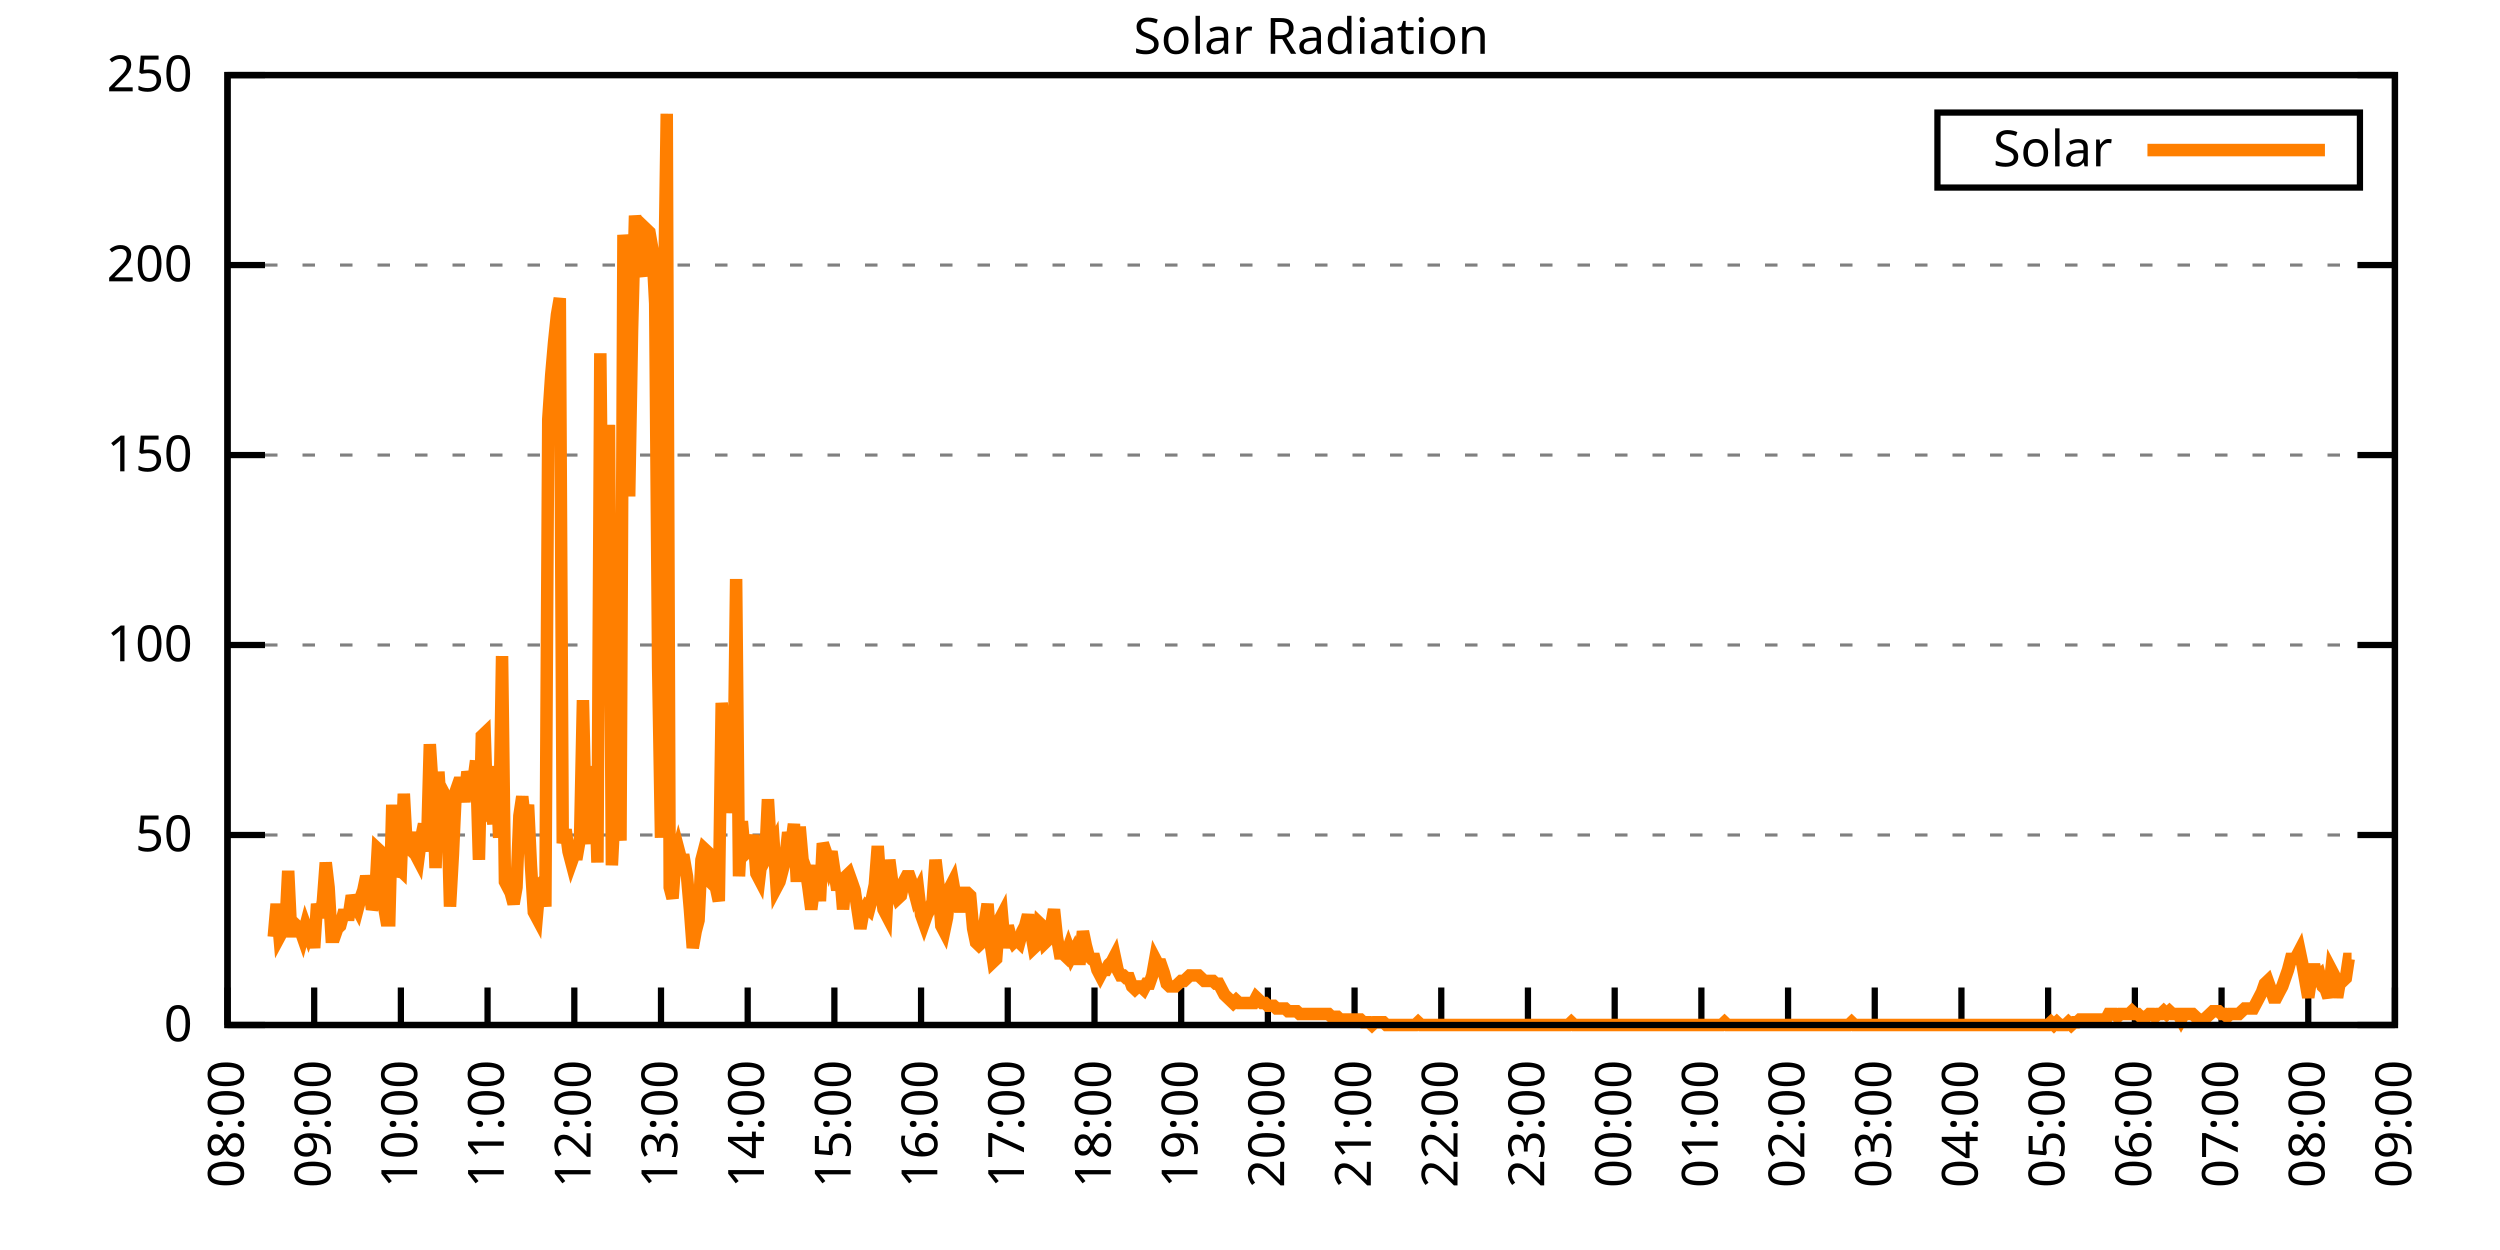
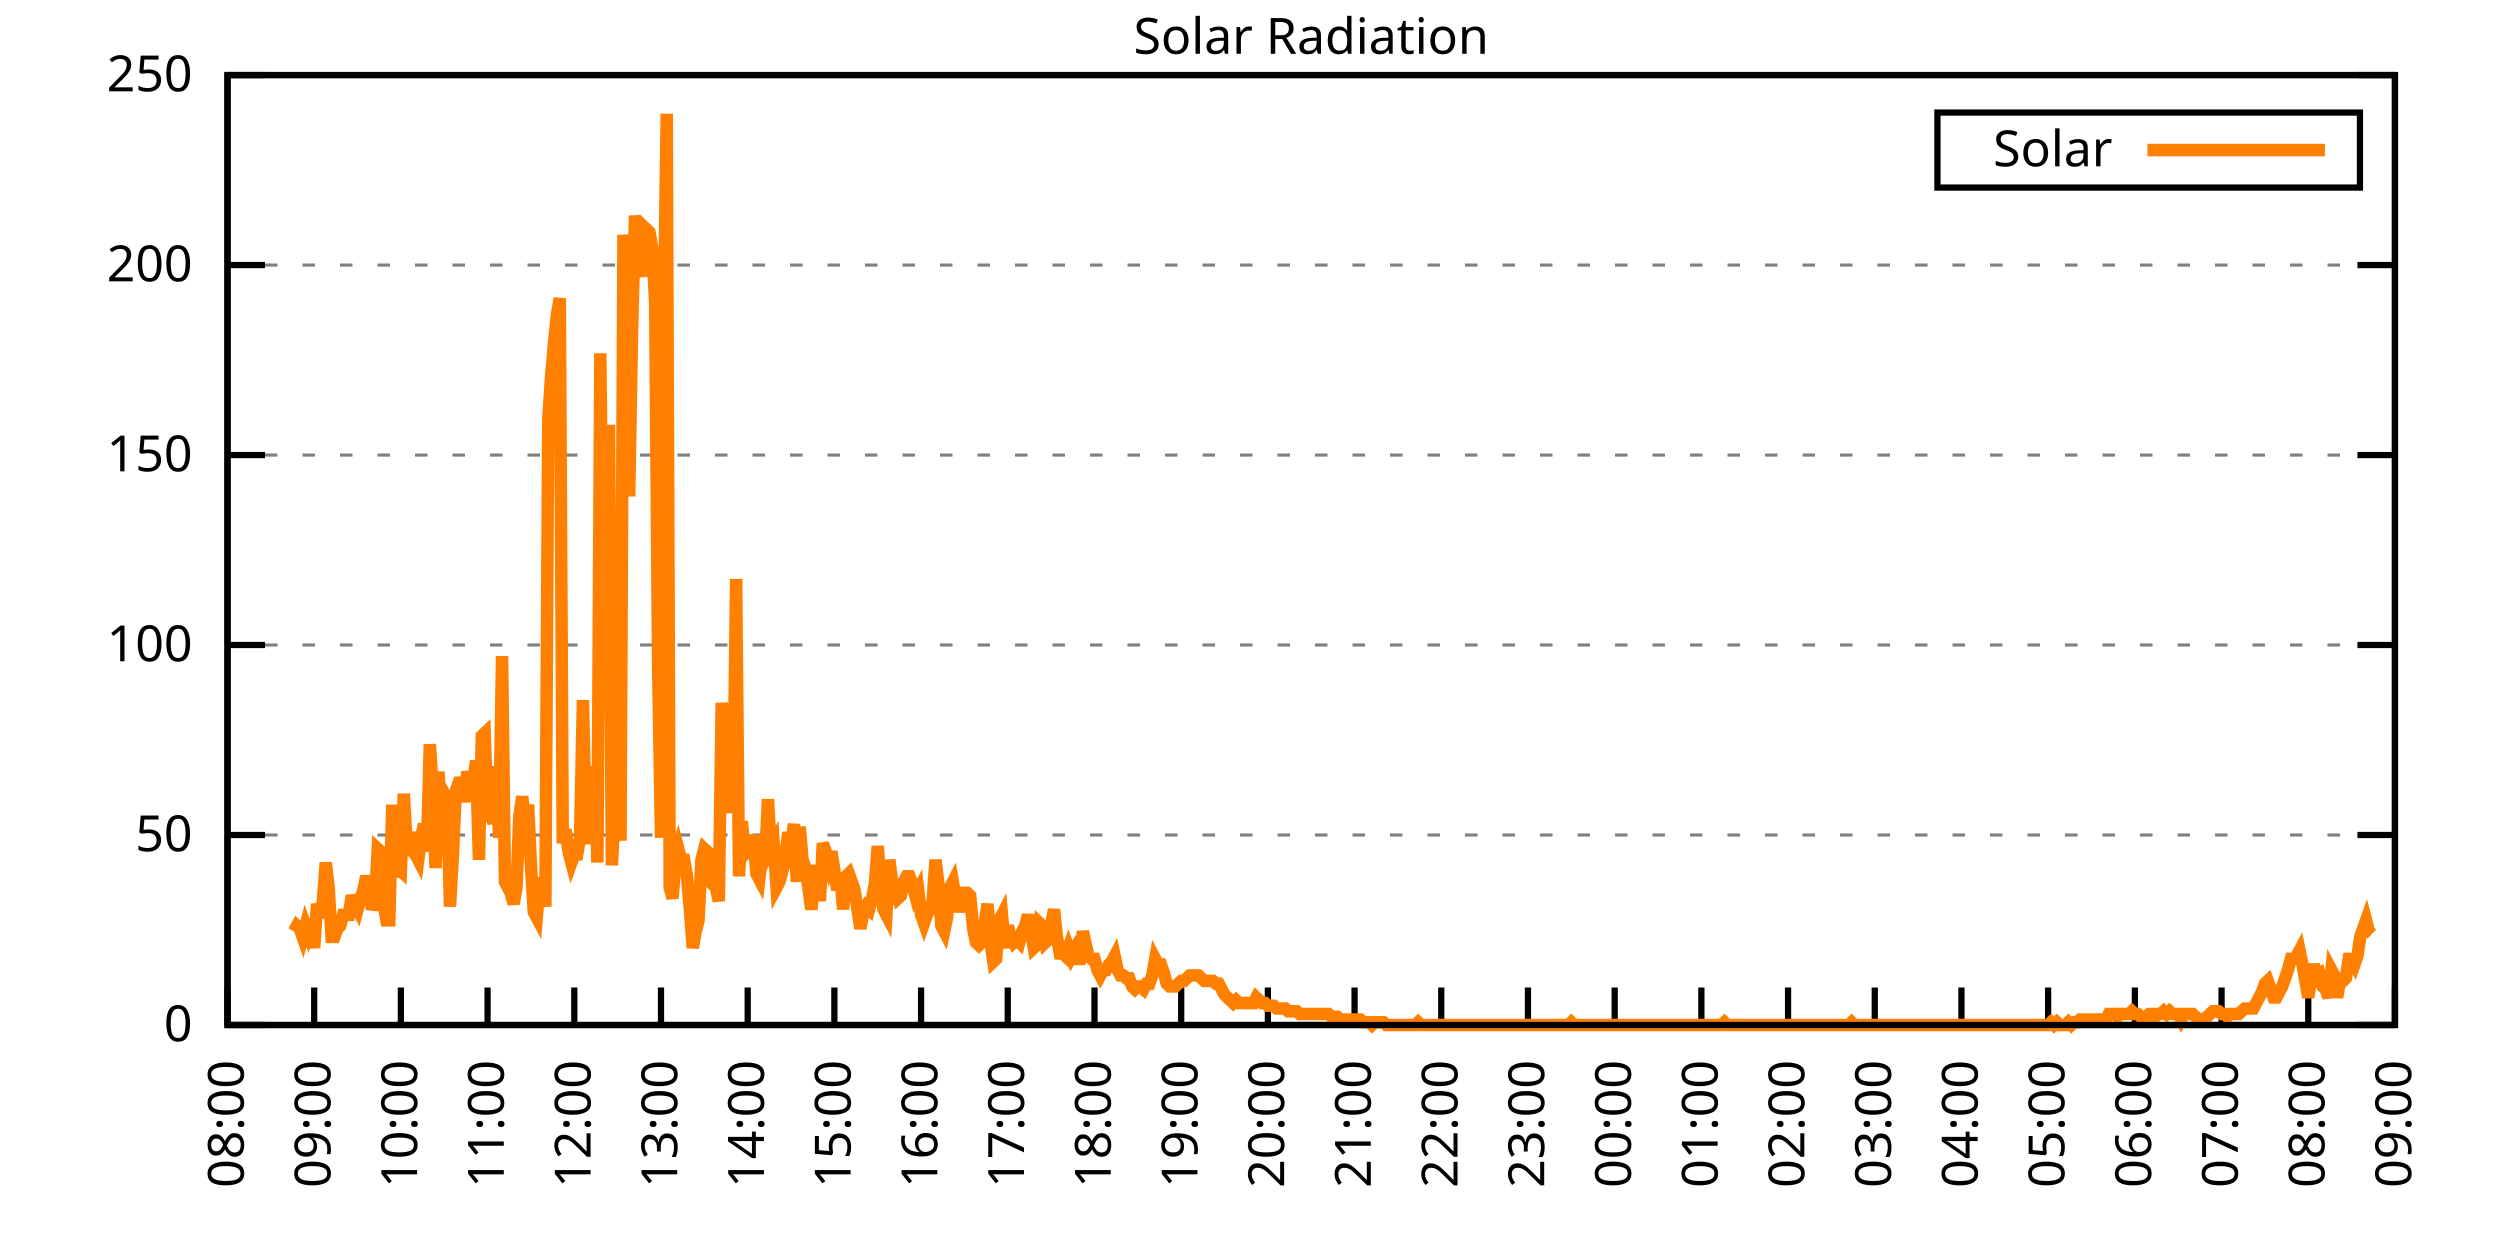
<svg xmlns="http://www.w3.org/2000/svg" xmlns:xlink="http://www.w3.org/1999/xlink" width="400" height="200" viewBox="0 0 400 200">
  <g id="gnuplot_canvas">
    <rect x="0" y="0" width="400" height="200" fill="none" />
    <defs>
      <circle id="gpDot" r="0.5" stroke-width="0.5" stroke="currentColor" />
      <path id="gpPt0" stroke-width="0.333" stroke="currentColor" d="M-1,0 h2 M0,-1 v2" />
      <path id="gpPt1" stroke-width="0.333" stroke="currentColor" d="M-1,-1 L1,1 M1,-1 L-1,1" />
      <path id="gpPt2" stroke-width="0.333" stroke="currentColor" d="M-1,0 L1,0 M0,-1 L0,1 M-1,-1 L1,1 M-1,1 L1,-1" />
      <rect id="gpPt3" stroke-width="0.333" stroke="currentColor" x="-1" y="-1" width="2" height="2" />
      <rect id="gpPt4" stroke-width="0.333" stroke="currentColor" fill="currentColor" x="-1" y="-1" width="2" height="2" />
      <circle id="gpPt5" stroke-width="0.333" stroke="currentColor" cx="0" cy="0" r="1" />
      <use xlink:href="#gpPt5" id="gpPt6" fill="currentColor" stroke="none" />
      <path id="gpPt7" stroke-width="0.333" stroke="currentColor" d="M0,-1.33 L-1.33,0.67 L1.33,0.67 z" />
      <use xlink:href="#gpPt7" id="gpPt8" fill="currentColor" stroke="none" />
      <use xlink:href="#gpPt7" id="gpPt9" stroke="currentColor" transform="rotate(180)" />
      <use xlink:href="#gpPt9" id="gpPt10" fill="currentColor" stroke="none" />
      <use xlink:href="#gpPt3" id="gpPt11" stroke="currentColor" transform="rotate(45)" />
      <use xlink:href="#gpPt11" id="gpPt12" fill="currentColor" stroke="none" />
      <path id="gpPt13" stroke-width="0.333" stroke="currentColor" d="M0,1.330 L1.265,0.411 L0.782,-1.067 L-0.782,-1.076 L-1.265,0.411 z" />
      <use xlink:href="#gpPt13" id="gpPt14" fill="currentColor" stroke="none" />
      <filter id="textbox" filterUnits="objectBoundingBox" x="0" y="0" height="1" width="1">
        <feFlood flood-color="white" flood-opacity="1" result="bgnd" />
        <feComposite in="SourceGraphic" in2="bgnd" operator="atop" />
      </filter>
      <filter id="greybox" filterUnits="objectBoundingBox" x="0" y="0" height="1" width="1">
        <feFlood flood-color="lightgrey" flood-opacity="1" result="grey" />
        <feComposite in="SourceGraphic" in2="grey" operator="atop" />
      </filter>
    </defs>
    <g fill="none" color="white" stroke="currentColor" stroke-width="1.00" stroke-linecap="butt" stroke-linejoin="miter">
</g>
    <g fill="none" color="black" stroke="currentColor" stroke-width="1.00" stroke-linecap="butt" stroke-linejoin="miter">
      <g stroke="none" shape-rendering="crispEdges">
        <polygon fill="rgb(255, 255, 255)" points="36.40,164.00 383.18,164.00 383.18,12.02 36.40,12.02 " />
      </g>
    </g>
    <g fill="none" color="black" stroke="currentColor" stroke-width="1.00" stroke-linecap="butt" stroke-linejoin="miter">
</g>
    <g fill="none" color="black" stroke="black" stroke-width="0.50" stroke-linecap="butt" stroke-linejoin="miter">
</g>
    <g fill="none" color="gray" stroke="currentColor" stroke-width="0.50" stroke-linecap="butt" stroke-linejoin="miter">
      <path stroke="gray" stroke-dasharray="2,4" class="gridline" d="M36.40,164.00 L383.19,164.00  " />
    </g>
    <g fill="none" color="gray" stroke="gray" stroke-width="1.00" stroke-linecap="butt" stroke-linejoin="miter">
</g>
    <g fill="none" color="black" stroke="currentColor" stroke-width="1.00" stroke-linecap="butt" stroke-linejoin="miter">
      <path stroke="black" d="M36.40,164.00 L42.40,164.00 M383.19,164.00 L377.19,164.00  " />
      <g transform="translate(30.80,166.60)" stroke="none" fill="black" font-family="Sans" font-size="8.00" text-anchor="end">
        <text>
          <tspan font-family="Sans"> 0</tspan>
        </text>
      </g>
    </g>
    <g fill="none" color="black" stroke="currentColor" stroke-width="1.00" stroke-linecap="butt" stroke-linejoin="miter">
</g>
    <g fill="none" color="black" stroke="black" stroke-width="0.50" stroke-linecap="butt" stroke-linejoin="miter">
</g>
    <g fill="none" color="gray" stroke="currentColor" stroke-width="0.50" stroke-linecap="butt" stroke-linejoin="miter">
      <path stroke="gray" stroke-dasharray="2,4" class="gridline" d="M36.40,133.60 L383.19,133.60  " />
    </g>
    <g fill="none" color="gray" stroke="gray" stroke-width="1.00" stroke-linecap="butt" stroke-linejoin="miter">
</g>
    <g fill="none" color="black" stroke="currentColor" stroke-width="1.00" stroke-linecap="butt" stroke-linejoin="miter">
      <path stroke="black" d="M36.40,133.60 L42.40,133.60 M383.19,133.60 L377.19,133.60  " />
      <g transform="translate(30.80,136.20)" stroke="none" fill="black" font-family="Sans" font-size="8.00" text-anchor="end">
        <text>
          <tspan font-family="Sans"> 50</tspan>
        </text>
      </g>
    </g>
    <g fill="none" color="black" stroke="currentColor" stroke-width="1.00" stroke-linecap="butt" stroke-linejoin="miter">
</g>
    <g fill="none" color="black" stroke="black" stroke-width="0.50" stroke-linecap="butt" stroke-linejoin="miter">
</g>
    <g fill="none" color="gray" stroke="currentColor" stroke-width="0.50" stroke-linecap="butt" stroke-linejoin="miter">
      <path stroke="gray" stroke-dasharray="2,4" class="gridline" d="M36.40,103.20 L383.19,103.20  " />
    </g>
    <g fill="none" color="gray" stroke="gray" stroke-width="1.00" stroke-linecap="butt" stroke-linejoin="miter">
</g>
    <g fill="none" color="black" stroke="currentColor" stroke-width="1.00" stroke-linecap="butt" stroke-linejoin="miter">
      <path stroke="black" d="M36.40,103.20 L42.40,103.20 M383.19,103.20 L377.19,103.20  " />
      <g transform="translate(30.80,105.80)" stroke="none" fill="black" font-family="Sans" font-size="8.00" text-anchor="end">
        <text>
          <tspan font-family="Sans"> 100</tspan>
        </text>
      </g>
    </g>
    <g fill="none" color="black" stroke="currentColor" stroke-width="1.00" stroke-linecap="butt" stroke-linejoin="miter">
</g>
    <g fill="none" color="black" stroke="black" stroke-width="0.50" stroke-linecap="butt" stroke-linejoin="miter">
</g>
    <g fill="none" color="gray" stroke="currentColor" stroke-width="0.50" stroke-linecap="butt" stroke-linejoin="miter">
      <path stroke="gray" stroke-dasharray="2,4" class="gridline" d="M36.40,72.81 L383.19,72.81  " />
    </g>
    <g fill="none" color="gray" stroke="gray" stroke-width="1.00" stroke-linecap="butt" stroke-linejoin="miter">
</g>
    <g fill="none" color="black" stroke="currentColor" stroke-width="1.00" stroke-linecap="butt" stroke-linejoin="miter">
      <path stroke="black" d="M36.40,72.81 L42.40,72.81 M383.19,72.81 L377.19,72.81  " />
      <g transform="translate(30.80,75.41)" stroke="none" fill="black" font-family="Sans" font-size="8.00" text-anchor="end">
        <text>
          <tspan font-family="Sans"> 150</tspan>
        </text>
      </g>
    </g>
    <g fill="none" color="black" stroke="currentColor" stroke-width="1.00" stroke-linecap="butt" stroke-linejoin="miter">
</g>
    <g fill="none" color="black" stroke="black" stroke-width="0.50" stroke-linecap="butt" stroke-linejoin="miter">
</g>
    <g fill="none" color="gray" stroke="currentColor" stroke-width="0.50" stroke-linecap="butt" stroke-linejoin="miter">
      <path stroke="gray" stroke-dasharray="2,4" class="gridline" d="M36.40,42.41 L383.19,42.41  " />
    </g>
    <g fill="none" color="gray" stroke="gray" stroke-width="1.00" stroke-linecap="butt" stroke-linejoin="miter">
</g>
    <g fill="none" color="black" stroke="currentColor" stroke-width="1.00" stroke-linecap="butt" stroke-linejoin="miter">
      <path stroke="black" d="M36.40,42.41 L42.40,42.41 M383.19,42.41 L377.19,42.41  " />
      <g transform="translate(30.80,45.01)" stroke="none" fill="black" font-family="Sans" font-size="8.00" text-anchor="end">
        <text>
          <tspan font-family="Sans"> 200</tspan>
        </text>
      </g>
    </g>
    <g fill="none" color="black" stroke="currentColor" stroke-width="1.00" stroke-linecap="butt" stroke-linejoin="miter">
</g>
    <g fill="none" color="black" stroke="black" stroke-width="0.50" stroke-linecap="butt" stroke-linejoin="miter">
</g>
    <g fill="none" color="gray" stroke="currentColor" stroke-width="0.50" stroke-linecap="butt" stroke-linejoin="miter">
      <path stroke="gray" stroke-dasharray="2,4" class="gridline" d="M36.40,12.01 L383.19,12.01  " />
    </g>
    <g fill="none" color="gray" stroke="gray" stroke-width="1.00" stroke-linecap="butt" stroke-linejoin="miter">
</g>
    <g fill="none" color="black" stroke="currentColor" stroke-width="1.00" stroke-linecap="butt" stroke-linejoin="miter">
      <path stroke="black" d="M36.40,12.01 L42.40,12.01 M383.19,12.01 L377.19,12.01  " />
      <g transform="translate(30.80,14.61)" stroke="none" fill="black" font-family="Sans" font-size="8.00" text-anchor="end">
        <text>
          <tspan font-family="Sans"> 250</tspan>
        </text>
      </g>
    </g>
    <g fill="none" color="black" stroke="currentColor" stroke-width="1.00" stroke-linecap="butt" stroke-linejoin="miter">
      <path stroke="black" d="M36.40,164.00 L36.40,158.00  " />
      <g transform="translate(39.00,169.60) rotate(270.00)" stroke="none" fill="black" font-family="Sans" font-size="8.00" text-anchor="end">
        <text>
          <tspan font-family="Sans">08:00</tspan>
        </text>
      </g>
    </g>
    <g fill="none" color="black" stroke="currentColor" stroke-width="1.00" stroke-linecap="butt" stroke-linejoin="miter">
      <path stroke="black" d="M50.27,164.00 L50.27,158.00  " />
      <g transform="translate(52.87,169.60) rotate(270.00)" stroke="none" fill="black" font-family="Sans" font-size="8.00" text-anchor="end">
        <text>
          <tspan font-family="Sans">09:00</tspan>
        </text>
      </g>
    </g>
    <g fill="none" color="black" stroke="currentColor" stroke-width="1.00" stroke-linecap="butt" stroke-linejoin="miter">
      <path stroke="black" d="M64.14,164.00 L64.14,158.00  " />
      <g transform="translate(66.74,169.60) rotate(270.00)" stroke="none" fill="black" font-family="Sans" font-size="8.00" text-anchor="end">
        <text>
          <tspan font-family="Sans">10:00</tspan>
        </text>
      </g>
    </g>
    <g fill="none" color="black" stroke="currentColor" stroke-width="1.00" stroke-linecap="butt" stroke-linejoin="miter">
      <path stroke="black" d="M78.01,164.00 L78.01,158.00  " />
      <g transform="translate(80.61,169.60) rotate(270.00)" stroke="none" fill="black" font-family="Sans" font-size="8.00" text-anchor="end">
        <text>
          <tspan font-family="Sans">11:00</tspan>
        </text>
      </g>
    </g>
    <g fill="none" color="black" stroke="currentColor" stroke-width="1.00" stroke-linecap="butt" stroke-linejoin="miter">
      <path stroke="black" d="M91.89,164.00 L91.89,158.00  " />
      <g transform="translate(94.49,169.60) rotate(270.00)" stroke="none" fill="black" font-family="Sans" font-size="8.00" text-anchor="end">
        <text>
          <tspan font-family="Sans">12:00</tspan>
        </text>
      </g>
    </g>
    <g fill="none" color="black" stroke="currentColor" stroke-width="1.00" stroke-linecap="butt" stroke-linejoin="miter">
      <path stroke="black" d="M105.76,164.00 L105.76,158.00  " />
      <g transform="translate(108.36,169.60) rotate(270.00)" stroke="none" fill="black" font-family="Sans" font-size="8.00" text-anchor="end">
        <text>
          <tspan font-family="Sans">13:00</tspan>
        </text>
      </g>
    </g>
    <g fill="none" color="black" stroke="currentColor" stroke-width="1.00" stroke-linecap="butt" stroke-linejoin="miter">
      <path stroke="black" d="M119.63,164.00 L119.63,158.00  " />
      <g transform="translate(122.23,169.60) rotate(270.00)" stroke="none" fill="black" font-family="Sans" font-size="8.00" text-anchor="end">
        <text>
          <tspan font-family="Sans">14:00</tspan>
        </text>
      </g>
    </g>
    <g fill="none" color="black" stroke="currentColor" stroke-width="1.00" stroke-linecap="butt" stroke-linejoin="miter">
      <path stroke="black" d="M133.50,164.00 L133.50,158.00  " />
      <g transform="translate(136.10,169.60) rotate(270.00)" stroke="none" fill="black" font-family="Sans" font-size="8.00" text-anchor="end">
        <text>
          <tspan font-family="Sans">15:00</tspan>
        </text>
      </g>
    </g>
    <g fill="none" color="black" stroke="currentColor" stroke-width="1.00" stroke-linecap="butt" stroke-linejoin="miter">
      <path stroke="black" d="M147.37,164.00 L147.37,158.00  " />
      <g transform="translate(149.97,169.60) rotate(270.00)" stroke="none" fill="black" font-family="Sans" font-size="8.00" text-anchor="end">
        <text>
          <tspan font-family="Sans">16:00</tspan>
        </text>
      </g>
    </g>
    <g fill="none" color="black" stroke="currentColor" stroke-width="1.00" stroke-linecap="butt" stroke-linejoin="miter">
      <path stroke="black" d="M161.24,164.00 L161.24,158.00  " />
      <g transform="translate(163.84,169.60) rotate(270.00)" stroke="none" fill="black" font-family="Sans" font-size="8.00" text-anchor="end">
        <text>
          <tspan font-family="Sans">17:00</tspan>
        </text>
      </g>
    </g>
    <g fill="none" color="black" stroke="currentColor" stroke-width="1.00" stroke-linecap="butt" stroke-linejoin="miter">
      <path stroke="black" d="M175.12,164.00 L175.12,158.00  " />
      <g transform="translate(177.72,169.60) rotate(270.00)" stroke="none" fill="black" font-family="Sans" font-size="8.00" text-anchor="end">
        <text>
          <tspan font-family="Sans">18:00</tspan>
        </text>
      </g>
    </g>
    <g fill="none" color="black" stroke="currentColor" stroke-width="1.00" stroke-linecap="butt" stroke-linejoin="miter">
      <path stroke="black" d="M188.99,164.00 L188.99,158.00  " />
      <g transform="translate(191.59,169.60) rotate(270.00)" stroke="none" fill="black" font-family="Sans" font-size="8.00" text-anchor="end">
        <text>
          <tspan font-family="Sans">19:00</tspan>
        </text>
      </g>
    </g>
    <g fill="none" color="black" stroke="currentColor" stroke-width="1.00" stroke-linecap="butt" stroke-linejoin="miter">
      <path stroke="black" d="M202.86,164.00 L202.86,158.00  " />
      <g transform="translate(205.46,169.60) rotate(270.00)" stroke="none" fill="black" font-family="Sans" font-size="8.00" text-anchor="end">
        <text>
          <tspan font-family="Sans">20:00</tspan>
        </text>
      </g>
    </g>
    <g fill="none" color="black" stroke="currentColor" stroke-width="1.00" stroke-linecap="butt" stroke-linejoin="miter">
      <path stroke="black" d="M216.73,164.00 L216.73,158.00  " />
      <g transform="translate(219.33,169.60) rotate(270.00)" stroke="none" fill="black" font-family="Sans" font-size="8.00" text-anchor="end">
        <text>
          <tspan font-family="Sans">21:00</tspan>
        </text>
      </g>
    </g>
    <g fill="none" color="black" stroke="currentColor" stroke-width="1.00" stroke-linecap="butt" stroke-linejoin="miter">
      <path stroke="black" d="M230.60,164.00 L230.60,158.00  " />
      <g transform="translate(233.20,169.60) rotate(270.00)" stroke="none" fill="black" font-family="Sans" font-size="8.00" text-anchor="end">
        <text>
          <tspan font-family="Sans">22:00</tspan>
        </text>
      </g>
    </g>
    <g fill="none" color="black" stroke="currentColor" stroke-width="1.00" stroke-linecap="butt" stroke-linejoin="miter">
      <path stroke="black" d="M244.47,164.00 L244.47,158.00  " />
      <g transform="translate(247.07,169.60) rotate(270.00)" stroke="none" fill="black" font-family="Sans" font-size="8.00" text-anchor="end">
        <text>
          <tspan font-family="Sans">23:00</tspan>
        </text>
      </g>
    </g>
    <g fill="none" color="black" stroke="currentColor" stroke-width="1.00" stroke-linecap="butt" stroke-linejoin="miter">
      <path stroke="black" d="M258.35,164.00 L258.35,158.00  " />
      <g transform="translate(260.95,169.60) rotate(270.00)" stroke="none" fill="black" font-family="Sans" font-size="8.00" text-anchor="end">
        <text>
          <tspan font-family="Sans">00:00</tspan>
        </text>
      </g>
    </g>
    <g fill="none" color="black" stroke="currentColor" stroke-width="1.00" stroke-linecap="butt" stroke-linejoin="miter">
      <path stroke="black" d="M272.22,164.00 L272.22,158.00  " />
      <g transform="translate(274.82,169.60) rotate(270.00)" stroke="none" fill="black" font-family="Sans" font-size="8.00" text-anchor="end">
        <text>
          <tspan font-family="Sans">01:00</tspan>
        </text>
      </g>
    </g>
    <g fill="none" color="black" stroke="currentColor" stroke-width="1.00" stroke-linecap="butt" stroke-linejoin="miter">
      <path stroke="black" d="M286.09,164.00 L286.09,158.00  " />
      <g transform="translate(288.69,169.60) rotate(270.00)" stroke="none" fill="black" font-family="Sans" font-size="8.00" text-anchor="end">
        <text>
          <tspan font-family="Sans">02:00</tspan>
        </text>
      </g>
    </g>
    <g fill="none" color="black" stroke="currentColor" stroke-width="1.00" stroke-linecap="butt" stroke-linejoin="miter">
      <path stroke="black" d="M299.96,164.00 L299.96,158.00  " />
      <g transform="translate(302.56,169.60) rotate(270.00)" stroke="none" fill="black" font-family="Sans" font-size="8.00" text-anchor="end">
        <text>
          <tspan font-family="Sans">03:00</tspan>
        </text>
      </g>
    </g>
    <g fill="none" color="black" stroke="currentColor" stroke-width="1.00" stroke-linecap="butt" stroke-linejoin="miter">
      <path stroke="black" d="M313.83,164.00 L313.83,158.00  " />
      <g transform="translate(316.43,169.60) rotate(270.00)" stroke="none" fill="black" font-family="Sans" font-size="8.00" text-anchor="end">
        <text>
          <tspan font-family="Sans">04:00</tspan>
        </text>
      </g>
    </g>
    <g fill="none" color="black" stroke="currentColor" stroke-width="1.00" stroke-linecap="butt" stroke-linejoin="miter">
      <path stroke="black" d="M327.70,164.00 L327.70,158.00  " />
      <g transform="translate(330.30,169.60) rotate(270.00)" stroke="none" fill="black" font-family="Sans" font-size="8.00" text-anchor="end">
        <text>
          <tspan font-family="Sans">05:00</tspan>
        </text>
      </g>
    </g>
    <g fill="none" color="black" stroke="currentColor" stroke-width="1.00" stroke-linecap="butt" stroke-linejoin="miter">
      <path stroke="black" d="M341.58,164.00 L341.58,158.00  " />
      <g transform="translate(344.18,169.60) rotate(270.00)" stroke="none" fill="black" font-family="Sans" font-size="8.00" text-anchor="end">
        <text>
          <tspan font-family="Sans">06:00</tspan>
        </text>
      </g>
    </g>
    <g fill="none" color="black" stroke="currentColor" stroke-width="1.00" stroke-linecap="butt" stroke-linejoin="miter">
      <path stroke="black" d="M355.45,164.00 L355.45,158.00  " />
      <g transform="translate(358.05,169.60) rotate(270.00)" stroke="none" fill="black" font-family="Sans" font-size="8.00" text-anchor="end">
        <text>
          <tspan font-family="Sans">07:00</tspan>
        </text>
      </g>
    </g>
    <g fill="none" color="black" stroke="currentColor" stroke-width="1.00" stroke-linecap="butt" stroke-linejoin="miter">
      <path stroke="black" d="M369.32,164.00 L369.32,158.00  " />
      <g transform="translate(371.92,169.60) rotate(270.00)" stroke="none" fill="black" font-family="Sans" font-size="8.00" text-anchor="end">
        <text>
          <tspan font-family="Sans">08:00</tspan>
        </text>
      </g>
    </g>
    <g fill="none" color="black" stroke="currentColor" stroke-width="1.00" stroke-linecap="butt" stroke-linejoin="miter">
      <path stroke="black" d="M383.19,164.00 L383.19,158.00  " />
      <g transform="translate(385.79,169.60) rotate(270.00)" stroke="none" fill="black" font-family="Sans" font-size="8.00" text-anchor="end">
        <text>
          <tspan font-family="Sans">09:00</tspan>
        </text>
      </g>
    </g>
    <g fill="none" color="black" stroke="currentColor" stroke-width="1.00" stroke-linecap="butt" stroke-linejoin="miter">
</g>
    <g fill="none" color="black" stroke="currentColor" stroke-width="1.00" stroke-linecap="butt" stroke-linejoin="miter">
      <path stroke="black" d="M36.40,12.01 L36.40,164.00 L383.19,164.00 L383.19,12.01 L36.40,12.01 Z  " />
    </g>
    <g fill="none" color="black" stroke="currentColor" stroke-width="1.00" stroke-linecap="butt" stroke-linejoin="miter">
</g>
    <g fill="none" color="black" stroke="currentColor" stroke-width="1.00" stroke-linecap="butt" stroke-linejoin="miter">
      <path stroke="black" d="M309.99,30.01 L309.99,18.01 L377.59,18.01 L377.59,30.01 L309.99,30.01 Z  " />
    </g>
    <g id="Solar_Radiation_plot_1">
      <g fill="none" color="white" stroke="black" stroke-width="2.00" stroke-linecap="butt" stroke-linejoin="miter">
</g>
      <g fill="none" color="black" stroke="currentColor" stroke-width="2.00" stroke-linecap="butt" stroke-linejoin="miter">
        <g transform="translate(337.99,26.61)" stroke="none" fill="black" font-family="Sans" font-size="8.00" text-anchor="end">
          <text>
            <tspan font-family="Sans">Solar</tspan>
          </text>
        </g>
      </g>
      <g fill="none" color="black" stroke="currentColor" stroke-width="2.00" stroke-linecap="butt" stroke-linejoin="miter">
-         <path stroke="rgb(255, 127,   0)" d="M343.59,24.01 L371.99,24.01 M43.80,149.90 L44.26,144.62 L44.72,149.90 L45.19,149.02 L45.65,148.58 L46.11,139.33   L46.57,149.02 L47.03,149.02 L47.50,148.14 L47.96,148.58 L48.42,149.90 L48.88,148.14 L49.35,149.46 L49.81,148.14   L50.27,151.67 L50.73,144.62 L51.20,146.82 L51.66,144.18 L52.12,138.01 L52.58,141.98 L53.05,149.90 L53.51,149.90   L53.97,148.58 L54.43,148.14 L54.90,146.38 L55.36,146.38 L55.82,146.38 L56.28,143.30 L56.75,144.62 L57.21,145.50   L57.67,143.74 L58.13,142.42 L58.59,140.21 L59.06,141.98 L59.52,145.50 L59.98,144.18 L60.44,135.81 L60.91,136.25   L61.37,144.62 L61.83,147.26 L62.29,147.26 L62.76,128.76 L63.22,140.21 L63.68,138.89 L64.14,139.33 L64.61,127.00   L65.07,135.37 L65.53,135.81 L65.99,133.17 L66.46,136.69 L66.92,137.57 L67.38,134.05 L67.84,131.84 L68.30,136.25   L68.77,119.07 L69.23,126.12 L69.69,138.89 L70.15,123.47 L70.62,130.96 L71.08,127.00 L71.54,127.88 L72.00,145.06   L72.47,136.69 L72.93,126.56 L73.39,125.24 L73.85,125.24 L74.32,128.32 L74.78,123.47 L75.24,125.24 L75.70,125.24   L76.17,121.71 L76.63,137.57 L77.09,117.75 L77.55,117.31 L78.01,131.40 L78.48,128.76 L78.94,131.84 L79.40,122.59   L79.86,134.05 L80.33,104.97 L80.79,141.09 L81.25,141.98 L81.71,142.86 L82.18,144.62 L82.64,141.98 L83.10,130.52   L83.56,127.44 L84.03,131.84 L84.49,128.76 L84.95,138.45 L85.41,145.94 L85.88,146.82 L86.34,141.54 L86.80,141.09   L87.26,145.06 L87.72,67.09 L88.19,60.04 L88.65,54.76 L89.11,50.35 L89.57,47.71 L90.04,134.93 L90.50,132.73   L90.96,136.25 L91.42,138.01 L91.89,136.69 L92.35,136.69 L92.81,134.05 L93.27,112.02 L93.74,132.73 L94.20,134.93   L94.66,131.40 L95.12,122.59 L95.59,138.01 L96.05,56.52 L96.51,100.57 L96.97,94.84 L97.44,67.97 L97.90,138.45   L98.36,129.20 L98.82,129.64 L99.28,134.49 L99.75,37.58 L100.21,41.54 L100.67,79.43 L101.13,53.00 L101.60,34.50   L102.06,38.02 L102.52,42.42 L102.98,44.19 L103.45,36.70 L103.91,37.14 L104.37,39.78 L104.83,48.59 L105.30,106.74   L105.76,134.05 L106.22,49.91 L106.68,18.20 L107.15,141.98 L107.61,143.74 L108.07,137.57 L108.53,135.81 L108.99,137.57   L109.46,137.57 L109.92,140.21 L110.38,145.50 L110.84,151.67 L111.31,149.02 L111.77,147.26 L112.23,137.57 L112.69,135.81   L113.16,136.25 L113.62,141.09 L114.08,141.54 L114.54,141.98 L115.01,144.18 L115.47,112.46 L115.93,117.31 L116.39,130.08   L116.86,121.71 L117.32,128.76 L117.78,92.64 L118.24,140.21 L118.70,131.40 L119.17,136.69 L119.63,136.25 L120.09,136.25   L120.55,133.61 L121.02,139.77 L121.48,140.65 L121.94,136.69 L122.40,138.01 L122.87,127.88 L123.33,135.81 L123.79,134.93   L124.25,141.98 L124.72,141.09 L125.18,139.33 L125.64,137.57 L126.10,133.17 L126.57,135.37 L127.03,131.84 L127.49,141.09   L127.95,132.28 L128.41,137.57 L128.88,138.89 L129.34,141.98 L129.80,145.50 L130.26,141.98 L130.73,138.45 L131.19,144.18   L131.65,134.93 L132.11,136.25 L132.58,138.01 L133.04,136.25 L133.50,139.33 L133.96,142.42 L134.43,139.77 L134.89,145.50   L135.35,140.21 L135.81,139.77 L136.28,141.09 L136.74,142.42 L137.20,145.50 L137.66,148.58 L138.13,145.94 L138.59,145.06   L139.05,145.50 L139.51,143.74 L139.97,141.54 L140.44,135.37 L140.90,141.98 L141.36,145.50 L141.82,146.38 L142.29,137.57   L142.75,141.09 L143.21,142.42 L143.67,143.74 L144.14,143.30 L144.60,141.09 L145.06,140.21 L145.52,140.21 L145.99,141.54   L146.45,143.30 L146.91,142.42 L147.37,146.38 L147.84,147.70 L148.30,146.38 L148.76,145.50 L149.22,144.18 L149.68,137.57   L150.15,141.54 L150.61,148.14 L151.07,149.02 L151.53,146.82 L152.00,141.98 L152.46,141.09 L152.92,143.74 L153.38,145.06   L153.85,145.06 L154.31,142.86 L154.77,142.86 L155.23,143.30 L155.70,148.58 L156.16,150.79 L156.62,151.23 L157.08,150.79   L157.55,147.70 L158.01,144.62 L158.47,150.79 L158.93,153.87 L159.39,153.43 L159.86,147.26 L160.32,146.38 L160.78,151.67   L161.24,148.14 L161.71,149.90 L162.17,150.79 L162.63,150.34 L163.09,150.79 L163.56,149.02 L164.02,148.14 L164.48,146.38   L164.94,149.02 L165.41,151.67 L165.87,151.23 L166.33,147.70 L166.79,148.14 L167.26,150.79 L167.72,150.34 L168.18,148.14   L168.64,145.50 L169.10,149.90 L169.57,152.55 L170.03,152.55 L170.49,152.99 L170.95,151.67 L171.42,152.99 L171.88,152.11   L172.34,153.43 L172.80,153.43 L173.27,149.02 L173.73,151.23 L174.19,152.99 L174.65,153.43 L175.12,153.43 L175.58,155.19   L176.04,156.07 L176.50,155.19 L176.97,155.19 L177.43,154.31 L177.89,153.87 L178.35,152.99 L178.82,155.19 L179.28,156.07   L179.74,156.07 L180.20,156.51 L180.66,156.51 L181.13,157.83 L181.59,158.27 L182.05,157.83 L182.51,157.83 L182.98,158.27   L183.44,157.39 L183.90,157.39 L184.36,156.07 L184.83,153.43 L185.29,154.31 L185.75,154.31 L186.21,155.63 L186.68,157.39   L187.14,157.83 L187.60,157.83 L188.06,157.83 L188.53,157.39 L188.99,156.95 L189.45,156.95 L189.91,156.51 L190.37,156.07   L190.84,156.07 L191.30,156.07 L191.76,156.07 L192.22,156.51 L192.69,156.95 L193.15,156.95 L193.61,156.95 L194.07,156.95   L194.54,157.39 L195.00,157.39 L195.46,158.27 L195.92,159.15 L196.39,159.60 L196.85,160.04 L197.31,160.48 L197.77,160.04   L198.24,160.48 L198.70,160.48 L199.16,160.48 L199.62,160.48 L200.08,160.48 L200.55,160.48 L201.01,159.60 L201.47,160.04   L201.93,160.48 L202.40,160.48 L202.86,160.92 L203.32,160.92 L203.78,160.92 L204.25,161.36 L204.71,161.36 L205.17,161.36   L205.63,161.36 L206.10,161.80 L206.56,161.80 L207.02,161.80 L207.48,161.80 L207.95,162.24 L208.41,162.24 L208.87,162.24   L209.33,162.24 L209.80,162.24 L210.26,162.24 L210.72,162.24 L211.18,162.24 L211.64,162.24 L212.11,162.24 L212.57,162.24   L213.03,162.68 L213.49,162.68 L213.96,162.68 L214.42,163.12 L214.88,163.12 L215.34,163.12 L215.81,163.12 L216.27,163.12   L216.73,163.12 L217.19,163.12 L217.66,163.12 L218.12,163.56 L218.58,163.56 L219.04,163.56 L219.51,164.00 L219.97,163.56   L220.43,163.56 L220.89,163.56 L221.35,163.56 L221.82,164.00 L222.28,164.00 L222.74,164.00 L223.20,164.00 L223.67,164.00   L224.13,164.00 L224.59,164.00 L225.05,164.00 L225.52,164.00 L225.98,164.00 L226.44,164.00 L226.90,163.56 L227.37,164.00   L227.83,164.00 L228.29,164.00 L228.75,164.00 L229.22,164.00 L229.68,164.00 L230.14,164.00 L230.60,164.00 L231.06,164.00   L231.53,164.00 L231.99,164.00 L232.45,164.00 L232.91,164.00 L233.38,164.00 L233.84,164.00 L234.30,164.00 L234.76,164.00   L235.23,164.00 L235.69,164.00 L236.15,164.00 L236.61,164.00 L237.08,164.00 L237.54,164.00 L238.00,164.00 L238.46,164.00   L238.93,164.00 L239.39,164.00 L239.85,164.00 L240.31,164.00 L240.77,164.00 L241.24,164.00 L241.70,164.00 L242.16,164.00   L242.62,164.00 L243.09,164.00 L243.55,164.00 L244.01,164.00 L244.47,164.00 L244.94,164.00 L245.40,164.00 L245.86,164.00   L246.32,164.00 L246.79,164.00 L247.25,164.00 L247.71,164.00 L248.17,164.00 L248.64,164.00 L249.10,164.00 L249.56,164.00   L250.02,164.00 L250.49,164.00 L250.95,164.00 L251.41,163.56 L251.87,164.00 L252.33,164.00 L252.80,164.00 L253.26,164.00   L253.72,164.00 L254.18,164.00 L254.65,164.00 L255.11,164.00 L255.57,164.00 L256.03,164.00 L256.50,164.00 L256.96,164.00   L257.42,164.00 L257.88,164.00 L258.35,164.00 L258.81,164.00 L259.27,164.00 L259.73,164.00 L260.20,164.00 L260.66,164.00   L261.12,164.00 L261.58,164.00 L262.04,164.00 L262.51,164.00 L262.97,164.00 L263.43,164.00 L263.89,164.00 L264.36,164.00   L264.82,164.00 L265.28,164.00 L265.74,164.00 L266.21,164.00 L266.67,164.00 L267.13,164.00 L267.59,164.00 L268.06,164.00   L268.52,164.00 L268.98,164.00 L269.44,164.00 L269.91,164.00 L270.37,164.00 L270.83,164.00 L271.29,164.00 L271.75,164.00   L272.22,164.00 L272.68,164.00 L273.14,164.00 L273.60,164.00 L274.07,164.00 L274.53,164.00 L274.99,164.00 L275.45,164.00   L275.92,163.56 L276.38,164.00 L276.84,164.00 L277.30,164.00 L277.77,164.00 L278.23,164.00 L278.69,164.00 L279.15,164.00   L279.62,164.00 L280.08,164.00 L280.54,164.00 L281.00,164.00 L281.46,164.00 L281.93,164.00 L282.39,164.00 L282.85,164.00   L283.31,164.00 L283.78,164.00 L284.24,164.00 L284.70,164.00 L285.16,164.00 L285.63,164.00 L286.09,164.00 L286.55,164.00   L287.01,164.00 L287.48,164.00 L287.94,164.00 L288.40,164.00 L288.86,164.00 L289.33,164.00 L289.79,164.00 L290.25,164.00   L290.71,164.00 L291.18,164.00 L291.64,164.00 L292.10,164.00 L292.56,164.00 L293.02,164.00 L293.49,164.00 L293.95,164.00   L294.41,164.00 L294.87,164.00 L295.34,164.00 L295.80,164.00 L296.26,163.56 L296.72,164.00 L297.19,164.00 L297.65,164.00   L298.11,164.00 L298.57,164.00 L299.04,164.00 L299.50,164.00 L299.96,164.00 L300.42,164.00 L300.89,164.00 L301.35,164.00   L301.81,164.00 L302.27,164.00 L302.73,164.00 L303.20,164.00 L303.66,164.00 L304.12,164.00 L304.58,164.00 L305.05,164.00   L305.51,164.00 L305.97,164.00 L306.43,164.00 L306.90,164.00 L307.36,164.00 L307.82,164.00 L308.28,164.00 L308.75,164.00   L309.21,164.00 L309.67,164.00 L310.13,164.00 L310.60,164.00 L311.06,164.00 L311.52,164.00 L311.98,164.00 L312.44,164.00   L312.91,164.00 L313.37,164.00 L313.83,164.00 L314.29,164.00 L314.76,164.00 L315.22,164.00 L315.68,164.00 L316.14,164.00   L316.61,164.00 L317.07,164.00 L317.53,164.00 L317.99,164.00 L318.46,164.00 L318.92,164.00 L319.38,164.00 L319.84,164.00   L320.31,164.00 L320.77,164.00 L321.23,164.00 L321.69,164.00 L322.15,164.00 L322.62,164.00 L323.08,164.00 L323.54,164.00   L324.00,164.00 L324.47,164.00 L324.93,164.00 L325.39,164.00 L325.85,164.00 L326.32,164.00 L326.78,164.00 L327.24,164.00   L327.70,164.00 L328.17,163.56 L328.63,164.00 L329.09,163.56 L329.55,164.00 L330.02,164.00 L330.48,164.00 L330.94,163.56   L331.40,164.00 L331.87,163.56 L332.33,163.56 L332.79,163.12 L333.25,163.12 L333.71,163.12 L334.18,163.12 L334.64,163.12   L335.10,163.12 L335.56,163.12 L336.03,163.12 L336.49,163.12 L336.95,163.12 L337.41,162.24 L337.88,162.24 L338.34,162.24   L338.80,162.68 L339.26,162.24 L339.73,162.24 L340.19,162.24 L340.65,162.24 L341.11,161.80 L341.58,162.24 L342.04,162.24   L342.50,162.68 L342.96,162.68 L343.42,162.68 L343.89,162.24 L344.35,162.24 L344.81,162.68 L345.27,162.24 L345.74,162.24   L346.20,161.80 L346.66,162.24 L347.12,161.80 L347.59,162.24 L348.05,162.24 L348.51,162.24 L348.97,163.12 L349.44,162.24   L349.90,162.24 L350.36,162.24 L350.82,162.24 L351.29,162.68 L351.75,163.12 L352.21,163.12 L352.67,163.12 L353.13,162.68   L353.60,162.24 L354.06,161.80 L354.52,161.80 L354.98,161.80 L355.45,162.24 L355.91,162.24 L356.37,162.68 L356.83,162.24   L357.30,162.24 L357.76,162.24 L358.22,162.24 L358.68,161.80 L359.15,161.36 L359.61,161.36 L360.07,161.36 L360.53,161.36   L361.00,160.48 L361.46,159.60 L361.92,158.71 L362.38,157.39 L362.84,156.95 L363.31,158.27 L363.77,159.60 L364.23,159.60   L364.69,158.71 L365.16,157.83 L365.62,156.51 L366.08,155.19 L366.54,153.43 L367.01,153.43 L367.47,152.99 L367.93,152.11   L368.39,154.31 L368.86,156.95 L369.32,159.60 L369.78,156.51 L370.24,154.31 L370.71,156.51 L371.17,156.07 L371.63,157.83   L372.09,158.27 L372.56,159.60 L373.02,155.19 L373.48,156.07 L373.94,159.60 L374.40,156.95 L374.87,156.95 L375.33,156.51   L375.79,153.43 L376.25,153.43  " />
+         <path stroke="rgb(255, 127,   0)" d="M343.59,24.01 L371.99,24.01 M47.03,149.02 L47.50,148.14 L47.96,148.58 L48.42,149.90 L48.88,148.14 L49.35,149.46   L49.81,148.14 L50.27,151.67 L50.73,144.62 L51.20,146.82 L51.66,144.18 L52.12,138.01 L52.58,141.98 L53.05,149.90   L53.51,149.90 L53.97,148.58 L54.43,148.14 L54.90,146.38 L55.36,146.38 L55.82,146.38 L56.28,143.30 L56.75,144.62   L57.21,145.50 L57.67,143.74 L58.13,142.42 L58.59,140.21 L59.06,141.98 L59.52,145.50 L59.98,144.18 L60.44,135.81   L60.91,136.25 L61.37,144.62 L61.83,147.26 L62.29,147.26 L62.76,128.76 L63.22,140.21 L63.68,138.89 L64.14,139.33   L64.61,127.00 L65.07,135.37 L65.53,135.81 L65.99,133.17 L66.46,136.69 L66.92,137.57 L67.38,134.05 L67.84,131.84   L68.30,136.25 L68.77,119.07 L69.23,126.12 L69.69,138.89 L70.15,123.47 L70.62,130.96 L71.08,127.00 L71.54,127.88   L72.00,145.06 L72.47,136.69 L72.93,126.56 L73.39,125.24 L73.85,125.24 L74.32,128.32 L74.78,123.47 L75.24,125.24   L75.70,125.24 L76.17,121.71 L76.63,137.57 L77.09,117.75 L77.55,117.31 L78.01,131.40 L78.48,128.76 L78.94,131.84   L79.40,122.59 L79.86,134.05 L80.33,104.97 L80.79,141.09 L81.25,141.98 L81.71,142.86 L82.18,144.62 L82.64,141.98   L83.10,130.52 L83.56,127.44 L84.03,131.84 L84.49,128.76 L84.95,138.45 L85.41,145.94 L85.88,146.82 L86.34,141.54   L86.80,141.09 L87.26,145.06 L87.72,67.09 L88.19,60.04 L88.65,54.76 L89.11,50.35 L89.57,47.71 L90.04,134.93   L90.50,132.73 L90.96,136.25 L91.42,138.01 L91.89,136.69 L92.35,136.69 L92.81,134.05 L93.27,112.02 L93.74,132.73   L94.20,134.93 L94.66,131.40 L95.12,122.59 L95.59,138.01 L96.05,56.52 L96.51,100.57 L96.97,94.84 L97.44,67.97   L97.90,138.45 L98.36,129.20 L98.82,129.64 L99.28,134.49 L99.75,37.58 L100.21,41.54 L100.67,79.43 L101.13,53.00   L101.60,34.50 L102.06,38.02 L102.52,42.42 L102.98,44.19 L103.45,36.70 L103.91,37.14 L104.37,39.78 L104.83,48.59   L105.30,106.74 L105.76,134.05 L106.22,49.91 L106.68,18.20 L107.15,141.98 L107.61,143.74 L108.07,137.57 L108.53,135.81   L108.99,137.57 L109.46,137.57 L109.92,140.21 L110.38,145.50 L110.84,151.67 L111.31,149.02 L111.77,147.26 L112.23,137.57   L112.69,135.81 L113.16,136.25 L113.62,141.09 L114.08,141.54 L114.54,141.98 L115.01,144.18 L115.47,112.46 L115.93,117.31   L116.39,130.08 L116.86,121.71 L117.32,128.76 L117.78,92.64 L118.24,140.21 L118.70,131.40 L119.17,136.69 L119.63,136.25   L120.09,136.25 L120.55,133.61 L121.02,139.77 L121.48,140.65 L121.94,136.69 L122.40,138.01 L122.87,127.88 L123.33,135.81   L123.79,134.93 L124.25,141.98 L124.72,141.09 L125.18,139.33 L125.64,137.57 L126.10,133.17 L126.57,135.37 L127.03,131.84   L127.49,141.09 L127.95,132.28 L128.41,137.57 L128.88,138.89 L129.34,141.98 L129.80,145.50 L130.26,141.98 L130.73,138.45   L131.19,144.18 L131.65,134.93 L132.11,136.25 L132.58,138.01 L133.04,136.25 L133.50,139.33 L133.96,142.42 L134.43,139.77   L134.89,145.50 L135.35,140.21 L135.81,139.77 L136.28,141.09 L136.74,142.42 L137.20,145.50 L137.66,148.58 L138.13,145.94   L138.59,145.06 L139.05,145.50 L139.51,143.74 L139.97,141.54 L140.44,135.37 L140.90,141.98 L141.36,145.50 L141.82,146.38   L142.29,137.57 L142.75,141.09 L143.21,142.42 L143.67,143.74 L144.14,143.30 L144.60,141.09 L145.06,140.21 L145.52,140.21   L145.99,141.54 L146.45,143.30 L146.91,142.42 L147.37,146.38 L147.84,147.70 L148.30,146.38 L148.76,145.50 L149.22,144.18   L149.68,137.57 L150.15,141.54 L150.61,148.14 L151.07,149.02 L151.53,146.82 L152.00,141.98 L152.46,141.09 L152.92,143.74   L153.38,145.06 L153.85,145.06 L154.31,142.86 L154.77,142.86 L155.23,143.30 L155.70,148.58 L156.16,150.79 L156.62,151.23   L157.08,150.79 L157.55,147.70 L158.01,144.62 L158.47,150.79 L158.93,153.87 L159.39,153.43 L159.86,147.26 L160.32,146.38   L160.78,151.67 L161.24,148.14 L161.71,149.90 L162.17,150.79 L162.63,150.34 L163.09,150.79 L163.56,149.02 L164.02,148.14   L164.48,146.38 L164.94,149.02 L165.41,151.67 L165.87,151.23 L166.33,147.70 L166.79,148.14 L167.26,150.79 L167.72,150.34   L168.18,148.14 L168.64,145.50 L169.10,149.90 L169.57,152.55 L170.03,152.55 L170.49,152.99 L170.95,151.67 L171.42,152.99   L171.88,152.11 L172.34,153.43 L172.80,153.43 L173.27,149.02 L173.73,151.23 L174.19,152.99 L174.65,153.43 L175.12,153.43   L175.58,155.19 L176.04,156.07 L176.50,155.19 L176.97,155.19 L177.43,154.31 L177.89,153.87 L178.35,152.99 L178.82,155.19   L179.28,156.07 L179.74,156.07 L180.20,156.51 L180.66,156.51 L181.13,157.83 L181.59,158.27 L182.05,157.83 L182.51,157.83   L182.98,158.27 L183.44,157.39 L183.90,157.39 L184.36,156.07 L184.83,153.43 L185.29,154.31 L185.75,154.31 L186.21,155.63   L186.68,157.39 L187.14,157.83 L187.60,157.83 L188.06,157.83 L188.53,157.39 L188.99,156.95 L189.45,156.95 L189.91,156.51   L190.37,156.07 L190.84,156.07 L191.30,156.07 L191.76,156.07 L192.22,156.51 L192.69,156.95 L193.15,156.95 L193.61,156.95   L194.07,156.95 L194.54,157.39 L195.00,157.39 L195.46,158.27 L195.92,159.15 L196.39,159.60 L196.85,160.04 L197.31,160.48   L197.77,160.04 L198.24,160.48 L198.70,160.48 L199.16,160.48 L199.62,160.48 L200.08,160.48 L200.55,160.48 L201.01,159.60   L201.47,160.04 L201.93,160.48 L202.40,160.48 L202.86,160.92 L203.32,160.92 L203.78,160.92 L204.25,161.36 L204.71,161.36   L205.17,161.36 L205.63,161.36 L206.10,161.80 L206.56,161.80 L207.02,161.80 L207.48,161.80 L207.95,162.24 L208.41,162.24   L208.87,162.24 L209.33,162.24 L209.80,162.24 L210.26,162.24 L210.72,162.24 L211.18,162.24 L211.64,162.24 L212.11,162.24   L212.57,162.24 L213.03,162.68 L213.49,162.68 L213.96,162.68 L214.42,163.12 L214.88,163.12 L215.34,163.12 L215.81,163.12   L216.27,163.12 L216.73,163.12 L217.19,163.12 L217.66,163.12 L218.12,163.56 L218.58,163.56 L219.04,163.56 L219.51,164.00   L219.97,163.56 L220.43,163.56 L220.89,163.56 L221.35,163.56 L221.82,164.00 L222.28,164.00 L222.74,164.00 L223.20,164.00   L223.67,164.00 L224.13,164.00 L224.59,164.00 L225.05,164.00 L225.52,164.00 L225.98,164.00 L226.44,164.00 L226.90,163.56   L227.37,164.00 L227.83,164.00 L228.29,164.00 L228.75,164.00 L229.22,164.00 L229.68,164.00 L230.14,164.00 L230.60,164.00   L231.06,164.00 L231.53,164.00 L231.99,164.00 L232.45,164.00 L232.91,164.00 L233.38,164.00 L233.84,164.00 L234.30,164.00   L234.76,164.00 L235.23,164.00 L235.69,164.00 L236.15,164.00 L236.61,164.00 L237.08,164.00 L237.54,164.00 L238.00,164.00   L238.46,164.00 L238.93,164.00 L239.39,164.00 L239.85,164.00 L240.31,164.00 L240.77,164.00 L241.24,164.00 L241.70,164.00   L242.16,164.00 L242.62,164.00 L243.09,164.00 L243.55,164.00 L244.01,164.00 L244.47,164.00 L244.94,164.00 L245.40,164.00   L245.86,164.00 L246.32,164.00 L246.79,164.00 L247.25,164.00 L247.71,164.00 L248.17,164.00 L248.64,164.00 L249.10,164.00   L249.56,164.00 L250.02,164.00 L250.49,164.00 L250.95,164.00 L251.41,163.56 L251.87,164.00 L252.33,164.00 L252.80,164.00   L253.26,164.00 L253.72,164.00 L254.18,164.00 L254.65,164.00 L255.11,164.00 L255.57,164.00 L256.03,164.00 L256.50,164.00   L256.96,164.00 L257.42,164.00 L257.88,164.00 L258.35,164.00 L258.81,164.00 L259.27,164.00 L259.73,164.00 L260.20,164.00   L260.66,164.00 L261.12,164.00 L261.58,164.00 L262.04,164.00 L262.51,164.00 L262.97,164.00 L263.43,164.00 L263.89,164.00   L264.36,164.00 L264.82,164.00 L265.28,164.00 L265.74,164.00 L266.21,164.00 L266.67,164.00 L267.13,164.00 L267.59,164.00   L268.06,164.00 L268.52,164.00 L268.98,164.00 L269.44,164.00 L269.91,164.00 L270.37,164.00 L270.83,164.00 L271.29,164.00   L271.75,164.00 L272.22,164.00 L272.68,164.00 L273.14,164.00 L273.60,164.00 L274.07,164.00 L274.53,164.00 L274.99,164.00   L275.45,164.00 L275.92,163.56 L276.38,164.00 L276.84,164.00 L277.30,164.00 L277.77,164.00 L278.23,164.00 L278.69,164.00   L279.15,164.00 L279.62,164.00 L280.08,164.00 L280.54,164.00 L281.00,164.00 L281.46,164.00 L281.93,164.00 L282.39,164.00   L282.85,164.00 L283.31,164.00 L283.78,164.00 L284.24,164.00 L284.70,164.00 L285.16,164.00 L285.63,164.00 L286.09,164.00   L286.55,164.00 L287.01,164.00 L287.48,164.00 L287.94,164.00 L288.40,164.00 L288.86,164.00 L289.33,164.00 L289.79,164.00   L290.25,164.00 L290.71,164.00 L291.18,164.00 L291.64,164.00 L292.10,164.00 L292.56,164.00 L293.02,164.00 L293.49,164.00   L293.95,164.00 L294.41,164.00 L294.87,164.00 L295.34,164.00 L295.80,164.00 L296.26,163.56 L296.72,164.00 L297.19,164.00   L297.65,164.00 L298.11,164.00 L298.57,164.00 L299.04,164.00 L299.50,164.00 L299.96,164.00 L300.42,164.00 L300.89,164.00   L301.35,164.00 L301.81,164.00 L302.27,164.00 L302.73,164.00 L303.20,164.00 L303.66,164.00 L304.12,164.00 L304.58,164.00   L305.05,164.00 L305.51,164.00 L305.97,164.00 L306.43,164.00 L306.90,164.00 L307.36,164.00 L307.82,164.00 L308.28,164.00   L308.75,164.00 L309.21,164.00 L309.67,164.00 L310.13,164.00 L310.60,164.00 L311.06,164.00 L311.52,164.00 L311.98,164.00   L312.44,164.00 L312.91,164.00 L313.37,164.00 L313.83,164.00 L314.29,164.00 L314.76,164.00 L315.22,164.00 L315.68,164.00   L316.14,164.00 L316.61,164.00 L317.07,164.00 L317.53,164.00 L317.99,164.00 L318.46,164.00 L318.92,164.00 L319.38,164.00   L319.84,164.00 L320.31,164.00 L320.77,164.00 L321.23,164.00 L321.69,164.00 L322.15,164.00 L322.62,164.00 L323.08,164.00   L323.54,164.00 L324.00,164.00 L324.47,164.00 L324.93,164.00 L325.39,164.00 L325.85,164.00 L326.32,164.00 L326.78,164.00   L327.24,164.00 L327.70,164.00 L328.17,163.56 L328.63,164.00 L329.09,163.56 L329.55,164.00 L330.02,164.00 L330.48,164.00   L330.94,163.56 L331.40,164.00 L331.87,163.56 L332.33,163.56 L332.79,163.12 L333.25,163.12 L333.71,163.12 L334.18,163.12   L334.64,163.12 L335.10,163.12 L335.56,163.12 L336.03,163.12 L336.49,163.12 L336.95,163.12 L337.41,162.24 L337.88,162.24   L338.34,162.24 L338.80,162.68 L339.26,162.24 L339.73,162.24 L340.19,162.24 L340.65,162.24 L341.11,161.80 L341.58,162.24   L342.04,162.24 L342.50,162.68 L342.96,162.68 L343.42,162.68 L343.89,162.24 L344.35,162.24 L344.81,162.68 L345.27,162.24   L345.74,162.24 L346.20,161.80 L346.66,162.24 L347.12,161.80 L347.59,162.24 L348.05,162.24 L348.51,162.24 L348.97,163.12   L349.44,162.24 L349.90,162.24 L350.36,162.24 L350.82,162.24 L351.29,162.68 L351.75,163.12 L352.21,163.12 L352.67,163.12   L353.13,162.68 L353.60,162.24 L354.06,161.80 L354.52,161.80 L354.98,161.80 L355.45,162.24 L355.91,162.24 L356.37,162.68   L356.83,162.24 L357.30,162.24 L357.76,162.24 L358.22,162.24 L358.68,161.80 L359.15,161.36 L359.61,161.36 L360.07,161.36   L360.53,161.36 L361.00,160.48 L361.46,159.60 L361.92,158.71 L362.38,157.39 L362.84,156.95 L363.31,158.27 L363.77,159.60   L364.23,159.60 L364.69,158.71 L365.16,157.83 L365.62,156.51 L366.08,155.19 L366.54,153.43 L367.01,153.43 L367.47,152.99   L367.93,152.11 L368.39,154.31 L368.86,156.95 L369.32,159.60 L369.78,156.51 L370.24,154.31 L370.71,156.51 L371.17,156.07   L371.63,157.83 L372.09,158.27 L372.56,159.60 L373.02,155.19 L373.48,156.07 L373.94,159.60 L374.40,156.95 L374.87,156.95   L375.33,156.51 L375.79,153.43 L376.25,153.43 L376.72,154.31 L377.18,152.99 L377.64,149.90 L378.10,148.58 L378.57,147.26   L379.03,149.02 L379.49,149.46  " />
      </g>
    </g>
    <g fill="none" color="black" stroke="currentColor" stroke-width="2.00" stroke-linecap="butt" stroke-linejoin="miter">
</g>
    <g fill="none" color="black" stroke="black" stroke-width="1.00" stroke-linecap="butt" stroke-linejoin="miter">
</g>
    <g fill="none" color="black" stroke="currentColor" stroke-width="1.00" stroke-linecap="butt" stroke-linejoin="miter">
      <path stroke="black" d="M36.40,12.01 L36.40,164.00 L383.19,164.00 L383.19,12.01 L36.40,12.01 Z  " />
      <g transform="translate(6.80,88.01) rotate(270.00)" stroke="none" fill="black" font-family="Sans" font-size="8.00" text-anchor="middle">
        <text />
      </g>
    </g>
    <g fill="none" color="black" stroke="currentColor" stroke-width="1.00" stroke-linecap="butt" stroke-linejoin="miter">
</g>
    <g fill="none" color="black" stroke="currentColor" stroke-width="1.00" stroke-linecap="butt" stroke-linejoin="miter">
      <g transform="translate(209.79,8.61)" stroke="none" fill="black" font-family="Sans" font-size="8.00" text-anchor="middle">
        <text>
          <tspan font-family="Sans">Solar Radiation</tspan>
        </text>
      </g>
    </g>
    <g fill="none" color="black" stroke="currentColor" stroke-width="1.00" stroke-linecap="butt" stroke-linejoin="miter">
</g>
  </g>
</svg>
